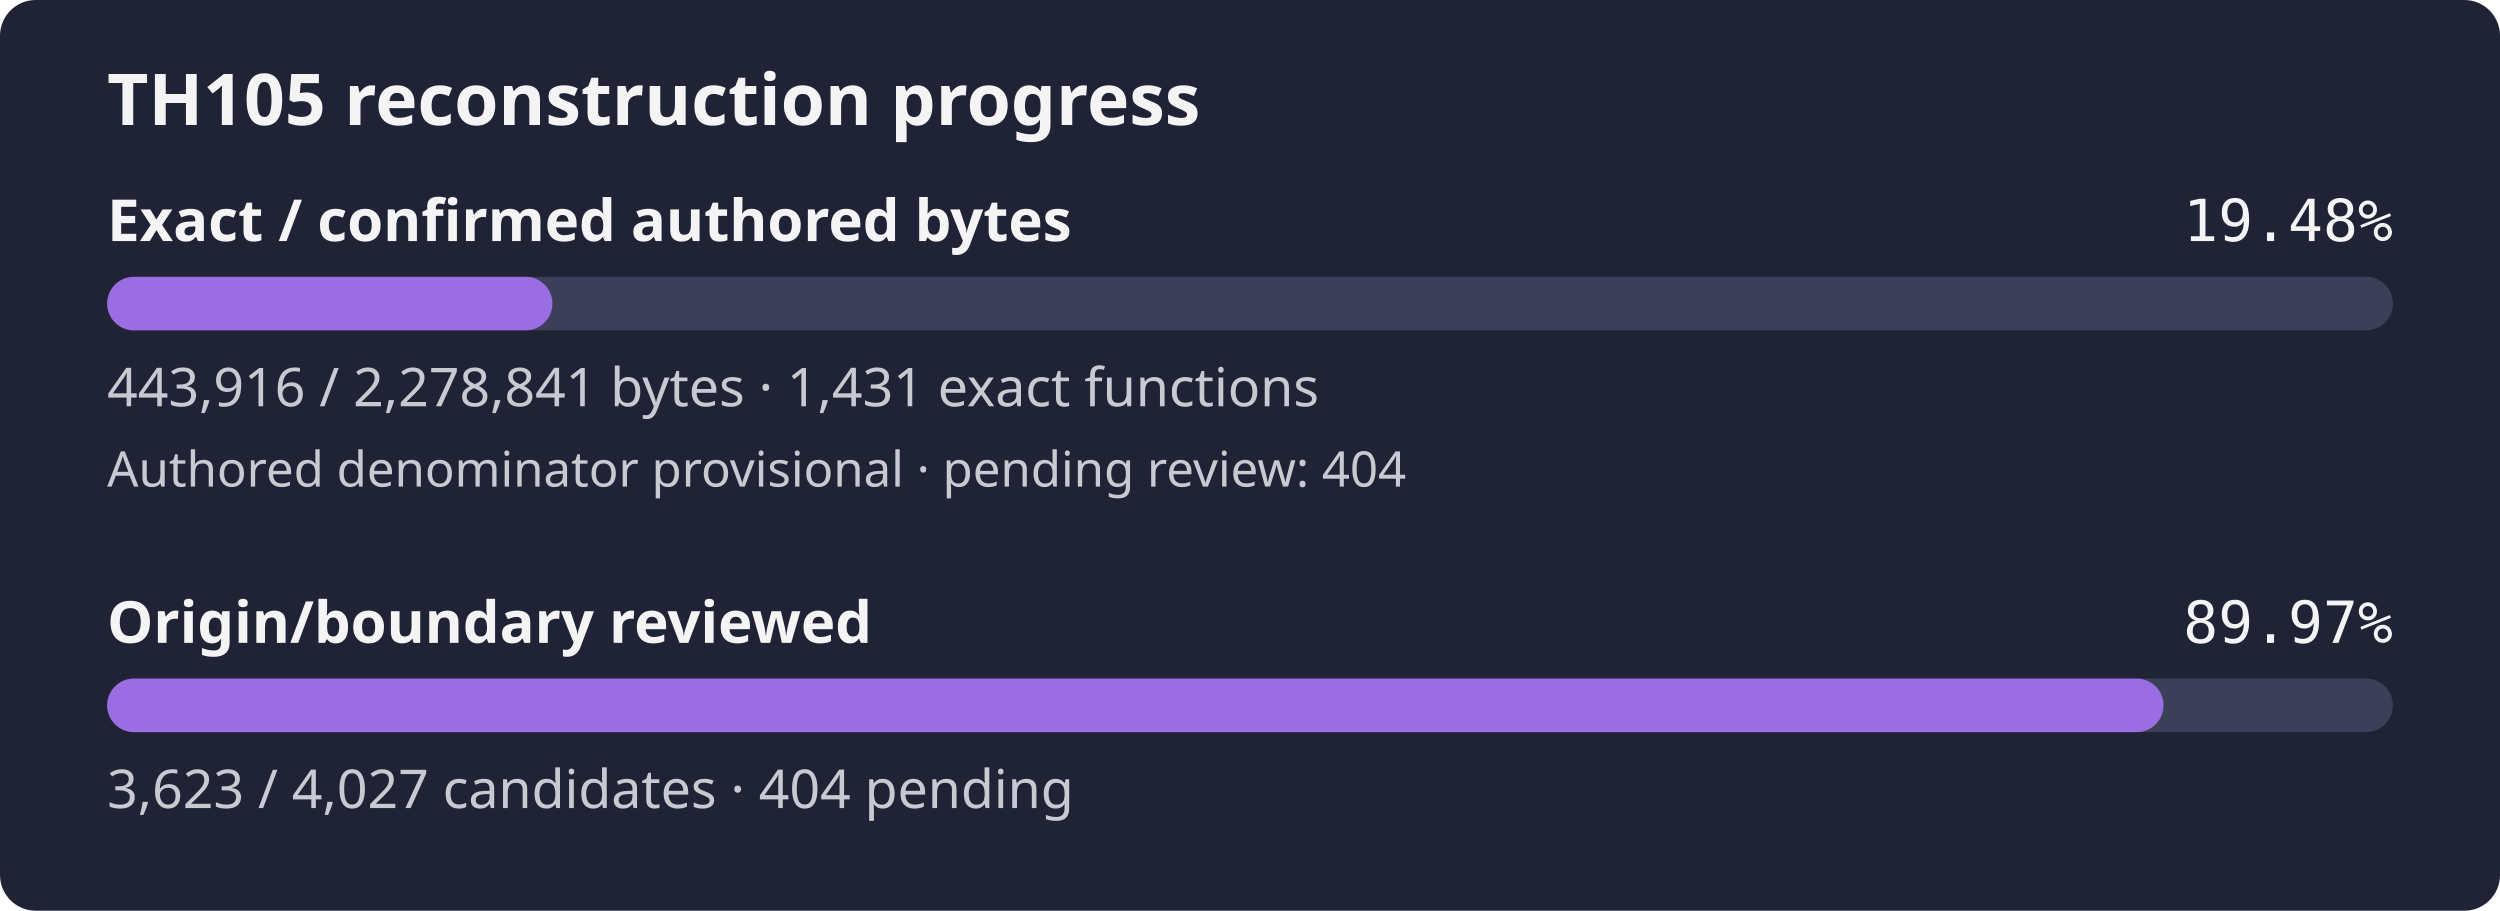
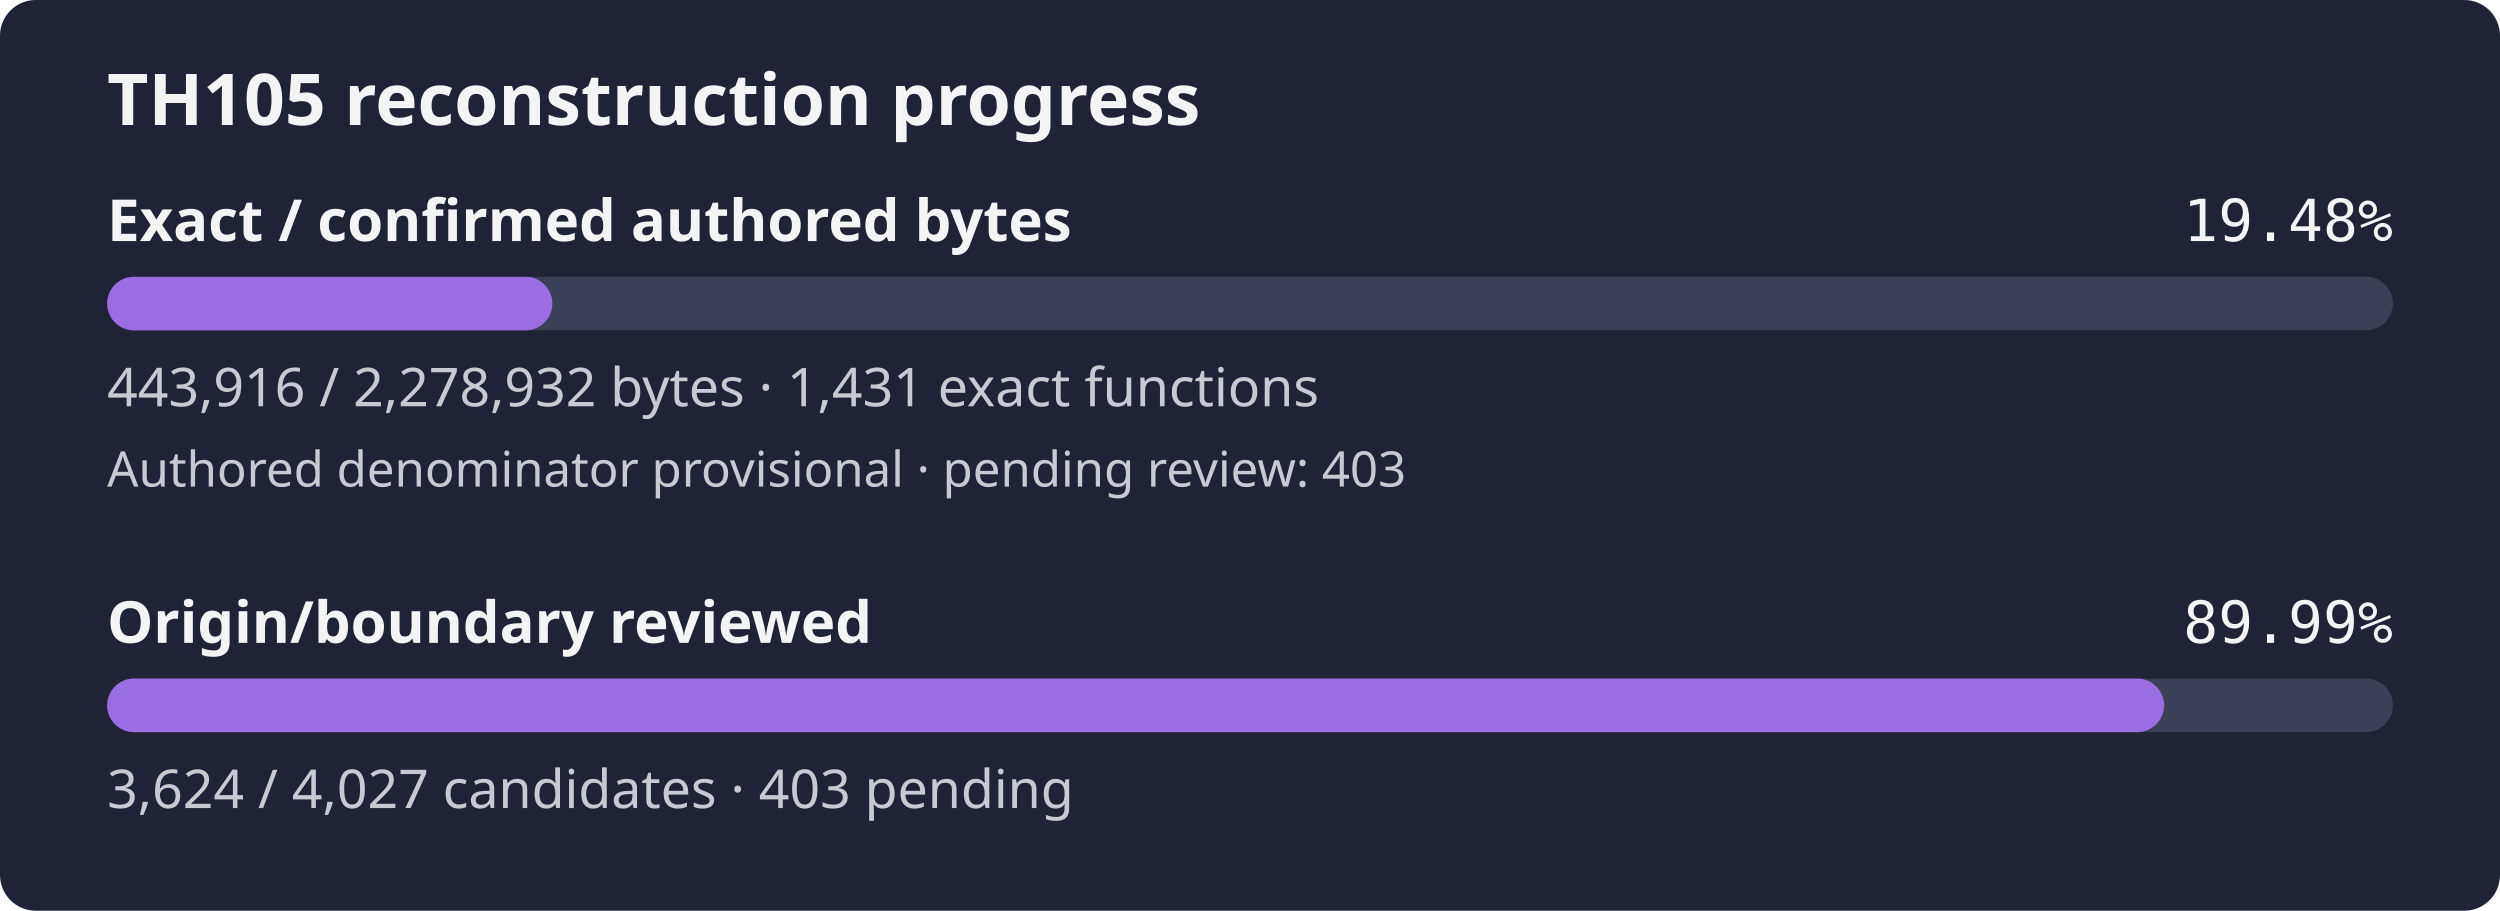
- <svg xmlns="http://www.w3.org/2000/svg" width="560" height="204" viewBox="0 0 560 204" role="img" aria-label="TH105 reconstruction progress: 19.48% of confirmed authored bytes exact; authored denominator provisional, origin review 89.97%">
+ <svg xmlns="http://www.w3.org/2000/svg" width="560" height="204" viewBox="0 0 560 204" role="img" aria-label="TH105 reconstruction progress: 19.48% of confirmed authored bytes exact; authored denominator provisional, origin review 89.99%">
  <rect width="560" height="204" rx="8" fill="#1f2335" />
  <text x="24" y="28" fill="#f4f4f5" font-family="sans-serif" font-size="16" font-weight="600">TH105 reconstruction progress</text>
  <text x="24" y="54" fill="#f4f4f5" font-family="sans-serif" font-size="13" font-weight="600">Exact / confirmed authored bytes</text>
  <text x="536" y="54" fill="#f4f4f5" text-anchor="end" font-family="monospace" font-size="13">19.48%</text>
  <rect id="exact-track" x="24" y="62" width="512" height="12" rx="6" fill="#3b4058" />
-   <rect id="exact-fill" x="24" y="62" width="99.74" height="12" rx="6" fill="#9b6de3" />
-   <text x="24" y="91" fill="#c8cad2" font-family="sans-serif" font-size="12">443,916 / 2,278,841 bytes · 1,431 exact functions</text>
-   <text x="24" y="109" fill="#c8cad2" font-family="sans-serif" font-size="11">Authored denominator provisional · pending review: 404</text>
+   <rect id="exact-fill" x="24" y="62" width="99.73" height="12" rx="6" fill="#9b6de3" />
+   <text x="24" y="91" fill="#c8cad2" font-family="sans-serif" font-size="12">443,916 / 2,278,932 bytes · 1,431 exact functions</text>
+   <text x="24" y="109" fill="#c8cad2" font-family="sans-serif" font-size="11">Authored denominator provisional · pending review: 403</text>
  <text x="24" y="144" fill="#f4f4f5" font-family="sans-serif" font-size="13" font-weight="600">Origin/boundary reviewed</text>
-   <text x="536" y="144" fill="#f4f4f5" text-anchor="end" font-family="monospace" font-size="13">89.97%</text>
+   <text x="536" y="144" fill="#f4f4f5" text-anchor="end" font-family="monospace" font-size="13">89.99%</text>
  <rect id="review-track" x="24" y="152" width="512" height="12" rx="6" fill="#3b4058" />
-   <rect id="review-fill" x="24" y="152" width="460.63" height="12" rx="6" fill="#9b6de3" />
-   <text x="24" y="181" fill="#c8cad2" font-family="sans-serif" font-size="12">3,623 / 4,027 candidates · 404 pending</text>
+   <rect id="review-fill" x="24" y="152" width="460.76" height="12" rx="6" fill="#9b6de3" />
+   <text x="24" y="181" fill="#c8cad2" font-family="sans-serif" font-size="12">3,624 / 4,027 candidates · 403 pending</text>
</svg>
